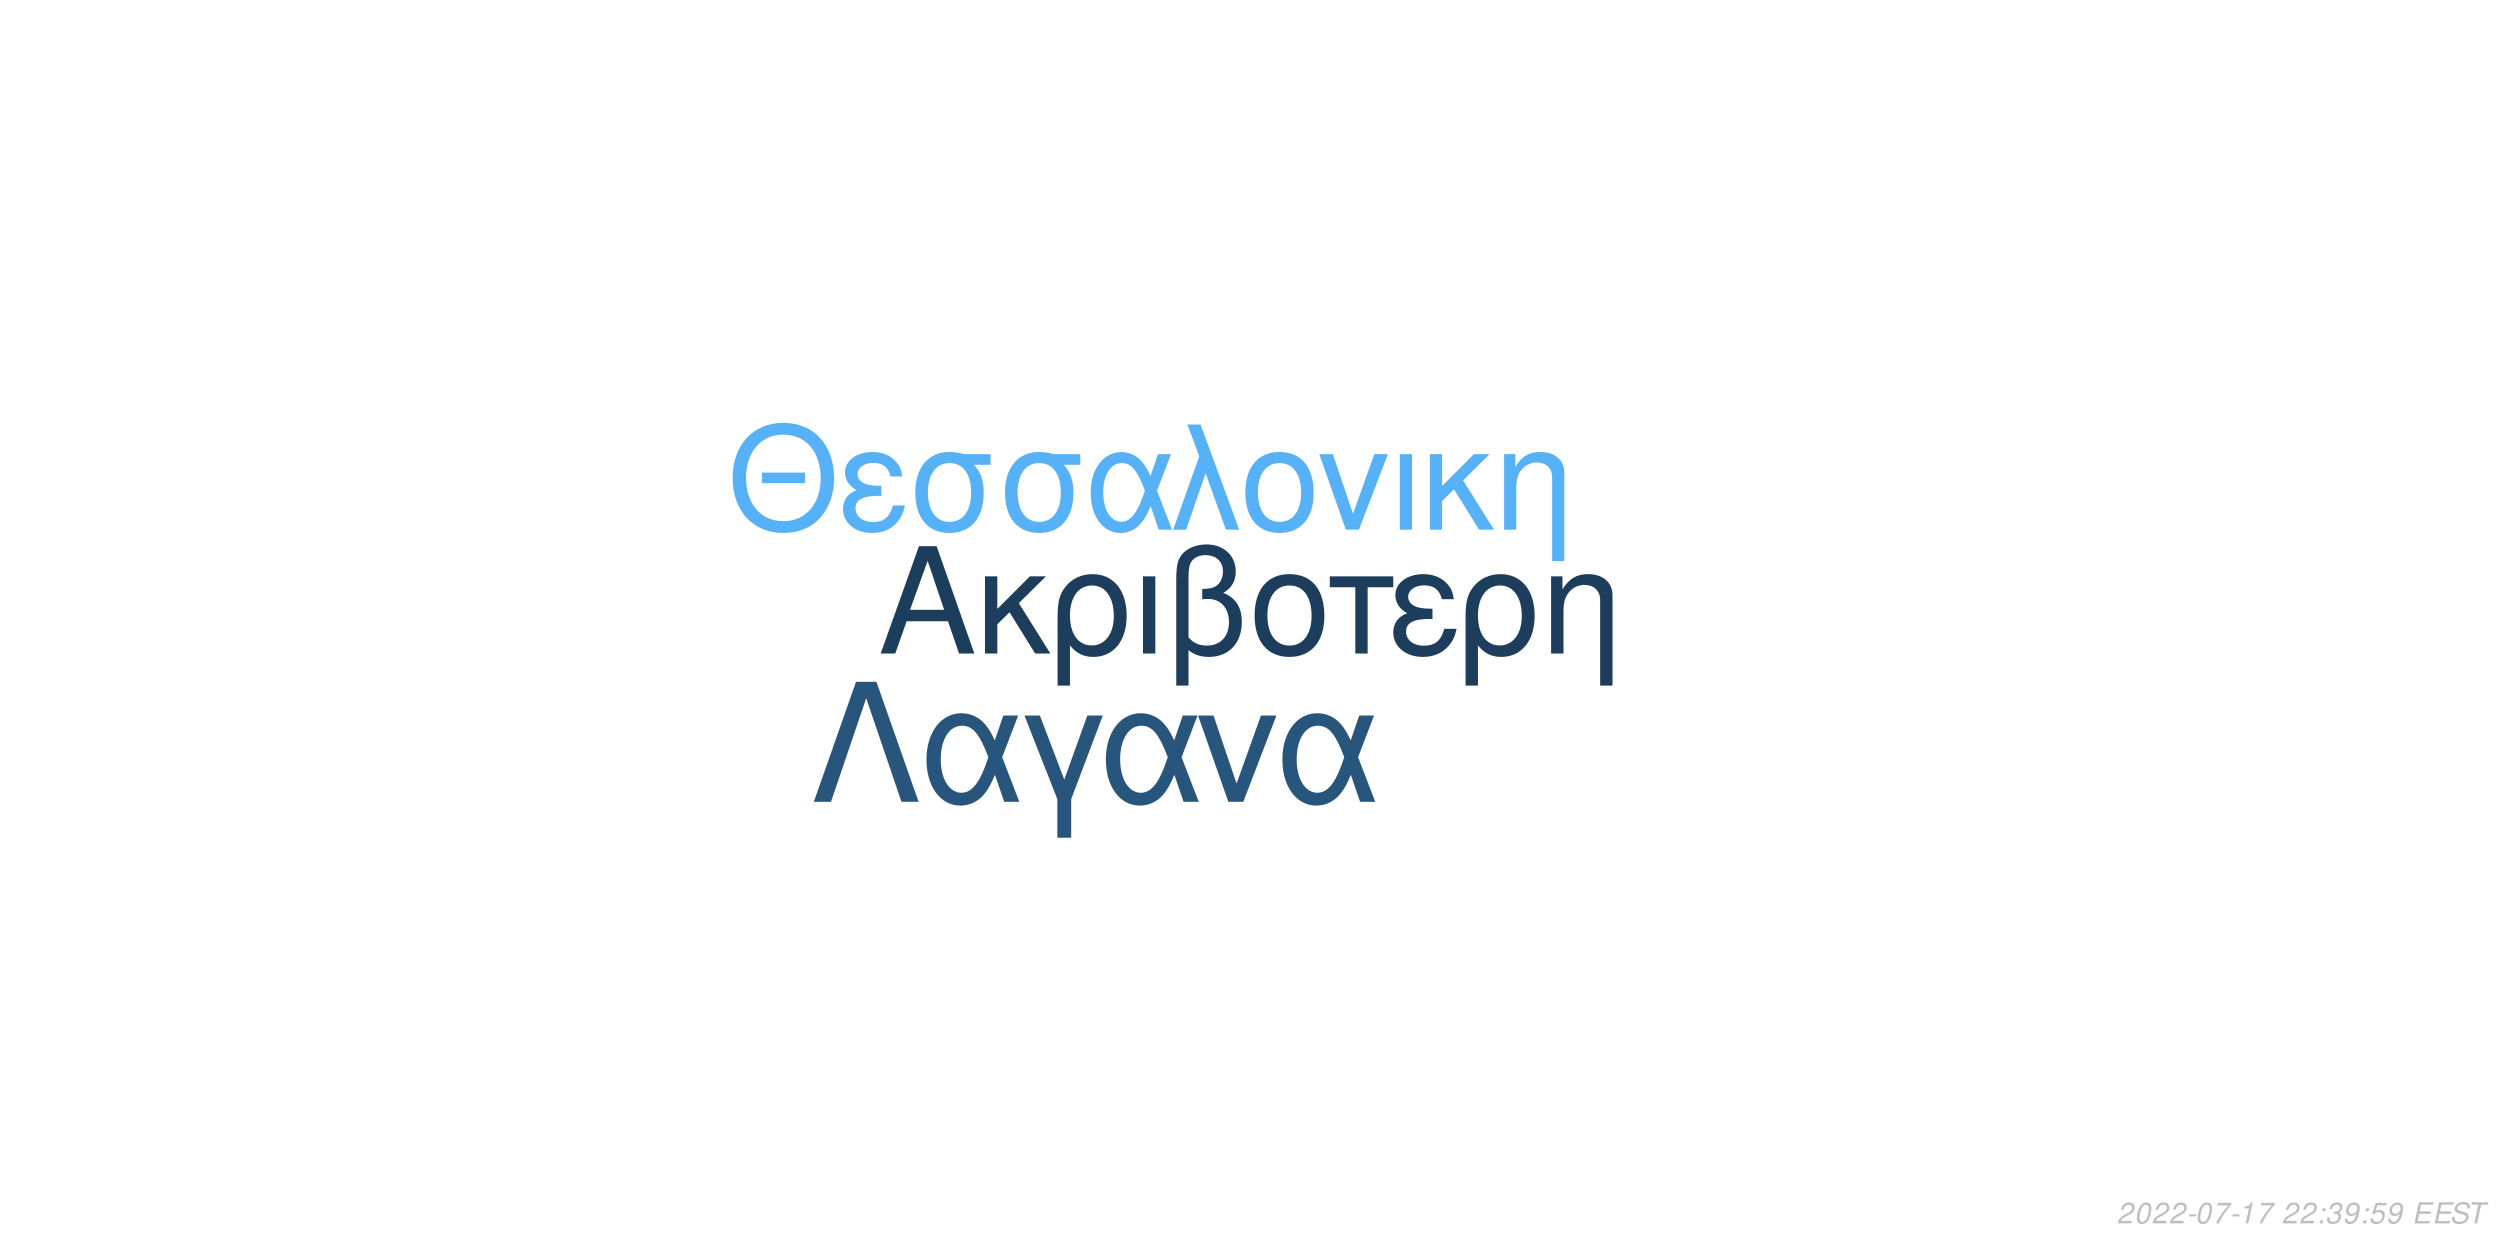
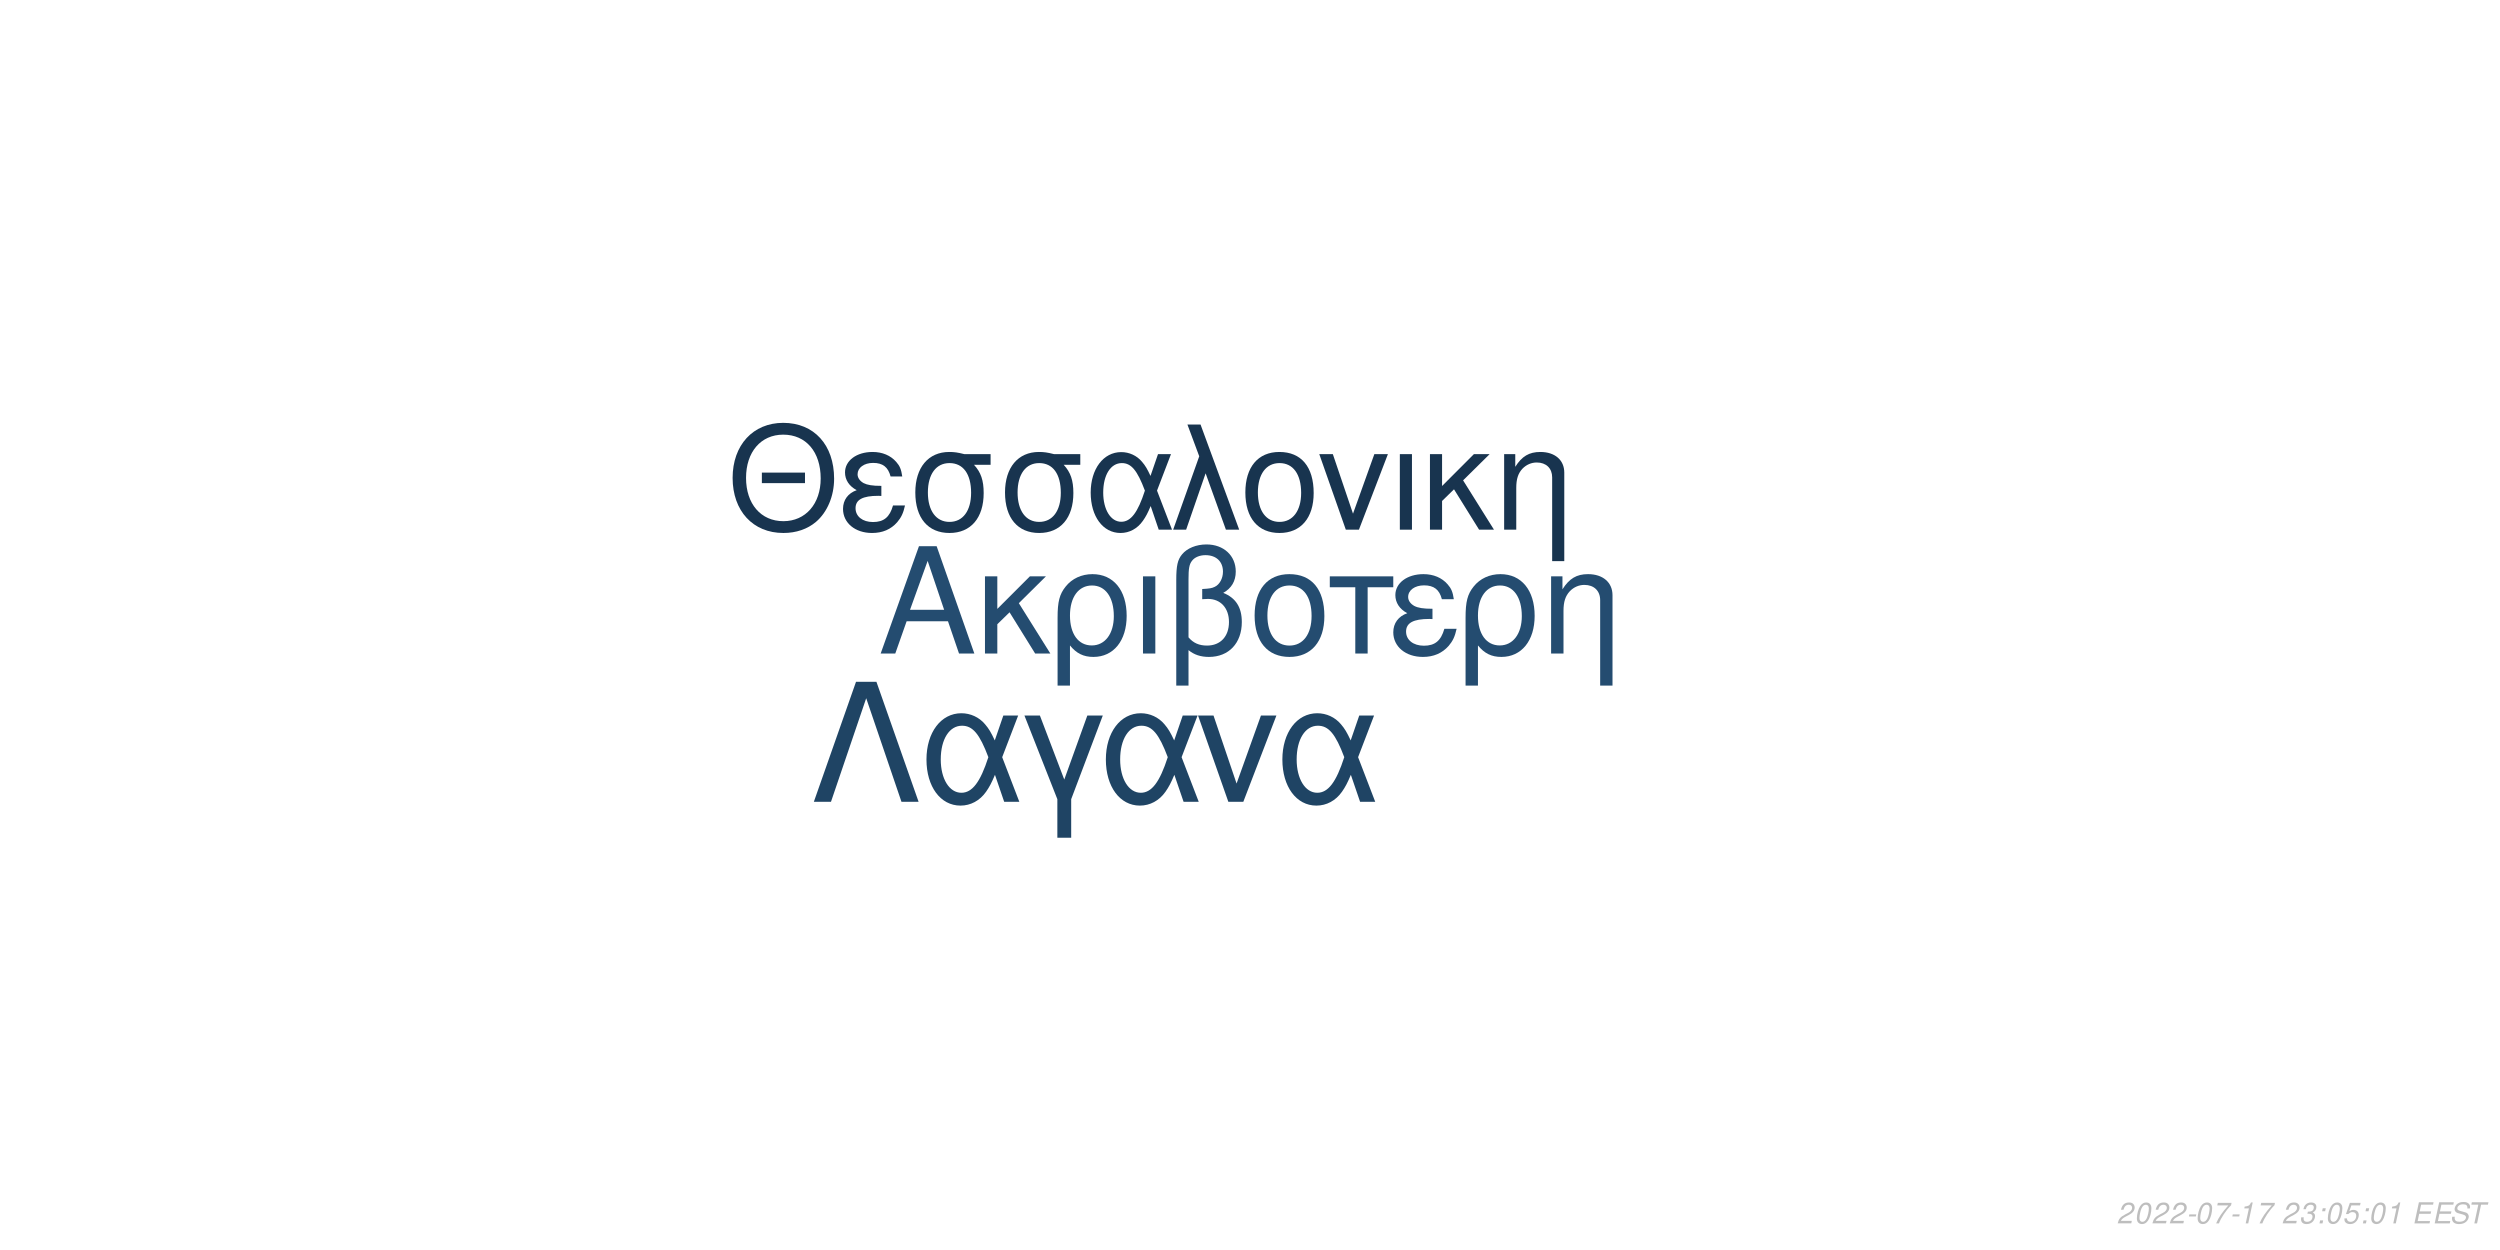
<svg xmlns="http://www.w3.org/2000/svg" xmlns:xlink="http://www.w3.org/1999/xlink" width="864pt" height="432pt" viewBox="0 0 864 432" version="1.1">
  <defs>
    <g>
      <symbol overflow="visible" id="glyph0-0">
        <path style="stroke:none;" d="" />
      </symbol>
      <symbol overflow="visible" id="glyph0-1">
        <path style="stroke:none;" d="M 24.125 -11.141 L 27.938 0 L 33.234 0 L 20.203 -37.094 L 14.094 -37.094 L 0.859 0 L 5.906 0 L 9.828 -11.141 Z M 22.797 -15.109 L 11 -15.109 L 17.094 -32.016 Z M 22.797 -15.109 " />
      </symbol>
      <symbol overflow="visible" id="glyph0-2">
        <path style="stroke:none;" d="M 7.172 -15.422 L 7.172 -26.672 L 2.906 -26.672 L 2.906 0 L 7.172 0 L 7.172 -10.125 L 11.406 -14.25 L 20.25 0 L 25.5 0 L 14.609 -17.406 L 23.969 -26.672 L 18.422 -26.672 Z M 7.172 -15.422 " />
      </symbol>
      <symbol overflow="visible" id="glyph0-3">
        <path style="stroke:none;" d="M 3 11.094 L 7.281 11.094 L 7.281 -2.797 C 9.516 -0.047 11.953 1.172 15.375 1.172 C 22.344 1.172 26.875 -4.422 26.875 -13.031 C 26.875 -21.891 22.297 -27.438 15.062 -27.438 C 11.297 -27.438 7.984 -25.906 5.797 -23.156 C 3.672 -20.516 3 -17.969 3 -12.359 Z M 14.906 -23.516 C 19.547 -23.516 22.438 -19.438 22.438 -12.922 C 22.438 -6.812 19.391 -2.797 14.812 -2.797 C 10.172 -2.797 7.281 -6.766 7.281 -13.125 C 7.281 -19.484 10.234 -23.516 14.906 -23.516 Z M 14.906 -23.516 " />
      </symbol>
      <symbol overflow="visible" id="glyph0-4">
        <path style="stroke:none;" d="M 3.516 0 L 7.781 0 L 7.781 -26.672 L 3.516 -26.672 Z M 3.516 0 " />
      </symbol>
      <symbol overflow="visible" id="glyph0-5">
        <path style="stroke:none;" d="M 4.016 11.094 L 8.25 11.094 L 8.25 -1.172 C 10.172 0.406 12.422 1.172 15.312 1.172 C 22.188 1.172 26.672 -3.609 26.672 -10.891 C 26.672 -15.984 24.578 -19.234 20.25 -20.969 C 23.109 -22.547 24.578 -25.031 24.578 -28.344 C 24.578 -33.844 20.406 -37.703 14.453 -37.703 C 10.938 -37.703 7.734 -36.391 6 -34.25 C 4.484 -32.422 4.016 -30.328 4.016 -25.391 Z M 8.25 -25.656 C 8.25 -29.359 8.5 -30.844 9.469 -32.062 C 10.375 -33.281 12.156 -34 14.094 -34 C 17.812 -34 20.156 -31.812 20.156 -28.297 C 20.156 -25.953 18.984 -23.812 17.297 -23.047 C 16.281 -22.547 15.469 -22.438 12.984 -22.297 L 12.984 -18.781 C 13.734 -18.828 14.344 -18.875 14.969 -18.875 C 19.344 -18.875 22.234 -15.719 22.234 -10.891 C 22.234 -5.906 19.281 -2.75 14.656 -2.75 C 11.953 -2.75 9.922 -3.609 8.25 -5.594 Z M 8.25 -25.656 " />
      </symbol>
      <symbol overflow="visible" id="glyph0-6">
        <path style="stroke:none;" d="M 14.094 -27.438 C 6.562 -27.438 2.094 -22.094 2.094 -13.125 C 2.094 -4.125 6.562 1.172 14.141 1.172 C 21.672 1.172 26.203 -4.172 26.203 -12.922 C 26.203 -22.188 21.828 -27.438 14.094 -27.438 Z M 14.141 -23.516 C 18.938 -23.516 21.781 -19.594 21.781 -12.984 C 21.781 -6.672 18.828 -2.75 14.141 -2.75 C 9.422 -2.75 6.516 -6.672 6.516 -13.125 C 6.516 -19.594 9.422 -23.516 14.141 -23.516 Z M 14.141 -23.516 " />
      </symbol>
      <symbol overflow="visible" id="glyph0-7">
        <path style="stroke:none;" d="M 7.891 0 L 12.156 0 L 12.156 -22.906 L 21.016 -22.906 L 21.016 -26.672 L -0.922 -26.672 L -0.922 -22.906 L 7.891 -22.906 Z M 7.891 0 " />
      </symbol>
      <symbol overflow="visible" id="glyph0-8">
        <path style="stroke:none;" d="M 14.562 -15.469 C 11.344 -15.469 9.562 -15.781 8.297 -16.438 C 6.922 -17.203 6.156 -18.328 6.156 -19.547 C 6.156 -21.891 8.453 -23.562 11.656 -23.562 C 15.062 -23.562 16.953 -22.094 17.812 -18.781 L 21.938 -18.781 C 21.578 -21.266 21.062 -22.5 19.797 -23.922 C 17.812 -26.203 14.906 -27.438 11.453 -27.438 C 5.797 -27.438 1.734 -24.375 1.734 -20.203 C 1.734 -17.609 3.156 -15.375 5.859 -13.938 C 2.797 -12.875 1.016 -10.484 1.016 -7.328 C 1.016 -2.391 5.297 1.172 11.25 1.172 C 14.969 1.172 17.906 -0.109 20.156 -2.641 C 21.578 -4.328 22.297 -5.797 22.906 -8.547 L 18.672 -8.547 C 17.5 -4.422 15.422 -2.703 11.609 -2.703 C 7.938 -2.703 5.438 -4.688 5.438 -7.578 C 5.438 -10.578 7.938 -11.953 13.484 -11.953 C 13.641 -11.953 14.094 -11.953 14.562 -11.906 Z M 14.562 -15.469 " />
      </symbol>
      <symbol overflow="visible" id="glyph0-9">
        <path style="stroke:none;" d="M 3.562 -26.672 L 3.562 0 L 7.844 0 L 7.844 -14.703 C 7.844 -17.906 8.5 -19.891 10.031 -21.531 C 11.406 -22.953 13.188 -23.719 15.062 -23.719 C 18.375 -23.719 20.516 -21.672 20.516 -18.469 L 20.516 11.094 L 24.781 11.094 L 24.781 -20.156 C 24.781 -24.578 21.469 -27.438 16.328 -27.438 C 12.359 -27.438 9.828 -25.906 7.484 -22.188 L 7.484 -26.672 Z M 3.562 -26.672 " />
      </symbol>
      <symbol overflow="visible" id="glyph1-0">
        <path style="stroke:none;" d="" />
      </symbol>
      <symbol overflow="visible" id="glyph1-1">
        <path style="stroke:none;" d="M 26.859 -19.734 L 11.953 -19.734 L 11.953 -16.094 L 26.859 -16.094 Z M 19.328 -36.922 C 8.922 -36.922 1.844 -29.25 1.844 -17.891 C 1.844 -6.484 8.875 1.141 19.391 1.141 C 23.812 1.141 27.703 -0.203 30.641 -2.688 C 34.578 -6.031 36.922 -11.656 36.922 -17.594 C 36.922 -29.297 30 -36.922 19.328 -36.922 Z M 19.328 -32.844 C 27.203 -32.844 32.281 -26.906 32.281 -17.688 C 32.281 -8.922 27.062 -2.938 19.391 -2.938 C 11.609 -2.938 6.484 -8.922 6.484 -17.891 C 6.484 -26.859 11.609 -32.844 19.328 -32.844 Z M 19.328 -32.844 " />
      </symbol>
      <symbol overflow="visible" id="glyph1-2">
        <path style="stroke:none;" d="M 14.25 -15.141 C 11.109 -15.141 9.375 -15.453 8.125 -16.094 C 6.781 -16.844 6.031 -17.938 6.031 -19.141 C 6.031 -21.422 8.266 -23.078 11.406 -23.078 C 14.75 -23.078 16.594 -21.625 17.438 -18.391 L 21.469 -18.391 C 21.125 -20.828 20.625 -22.031 19.391 -23.422 C 17.438 -25.656 14.594 -26.859 11.219 -26.859 C 5.688 -26.859 1.688 -23.875 1.688 -19.781 C 1.688 -17.234 3.094 -15.047 5.734 -13.656 C 2.734 -12.609 1 -10.266 1 -7.172 C 1 -2.344 5.188 1.141 11.016 1.141 C 14.656 1.141 17.547 -0.094 19.734 -2.594 C 21.125 -4.234 21.828 -5.688 22.422 -8.375 L 18.281 -8.375 C 17.141 -4.328 15.094 -2.641 11.359 -2.641 C 7.766 -2.641 5.328 -4.578 5.328 -7.422 C 5.328 -10.359 7.766 -11.703 13.203 -11.703 C 13.359 -11.703 13.797 -11.703 14.25 -11.656 Z M 14.25 -15.141 " />
      </symbol>
      <symbol overflow="visible" id="glyph1-3">
        <path style="stroke:none;" d="M 29 -26.109 L 19.938 -26.109 C 17.594 -26.703 16.438 -26.859 14.703 -26.859 C 7.469 -26.859 2.984 -21.469 2.984 -12.859 C 2.984 -4.031 7.375 1.141 14.797 1.141 C 22.172 1.141 26.609 -4.078 26.609 -12.656 C 26.609 -17.047 25.656 -19.828 23.266 -22.422 L 29 -22.422 Z M 14.797 -23.016 C 19.531 -23.016 22.266 -19.234 22.266 -12.75 C 22.266 -6.531 19.438 -2.688 14.797 -2.688 C 10.172 -2.688 7.328 -6.531 7.328 -12.859 C 7.328 -19.188 10.172 -23.016 14.797 -23.016 Z M 14.797 -23.016 " />
      </symbol>
      <symbol overflow="visible" id="glyph1-4">
        <path style="stroke:none;" d="M 29.344 -26.109 L 24.859 -26.109 L 22.266 -18.578 C 21.125 -21.031 20.484 -22.125 19.328 -23.469 C 17.547 -25.609 14.906 -26.812 12.156 -26.812 C 5.984 -26.812 1.594 -20.984 1.594 -12.812 C 1.594 -4.578 5.828 1.141 11.906 1.141 C 14.953 1.141 17.734 -0.344 19.625 -3.047 C 20.672 -4.531 21.281 -5.688 22.328 -8.172 L 25.109 0 L 29.703 0 L 24.516 -13.5 Z M 20.328 -13.5 C 17.891 -5.922 15.453 -2.734 12.156 -2.734 C 8.516 -2.734 5.922 -6.922 5.922 -12.812 C 5.922 -18.938 8.516 -23.016 12.359 -23.016 C 15.594 -23.016 17.688 -20.531 20.328 -13.5 Z M 20.328 -13.5 " />
      </symbol>
      <symbol overflow="visible" id="glyph1-5">
        <path style="stroke:none;" d="M 1.094 0 L 5.578 0 L 12.312 -19.484 L 19.328 0 L 23.922 0 L 10.562 -36.328 L 6.031 -36.328 L 10.109 -25.359 Z M 1.094 0 " />
      </symbol>
      <symbol overflow="visible" id="glyph1-6">
        <path style="stroke:none;" d="M 13.797 -26.859 C 6.422 -26.859 2.047 -21.625 2.047 -12.859 C 2.047 -4.031 6.422 1.141 13.859 1.141 C 21.234 1.141 25.656 -4.078 25.656 -12.656 C 25.656 -21.719 21.375 -26.859 13.797 -26.859 Z M 13.859 -23.016 C 18.531 -23.016 21.328 -19.188 21.328 -12.703 C 21.328 -6.531 18.438 -2.688 13.859 -2.688 C 9.219 -2.688 6.375 -6.531 6.375 -12.859 C 6.375 -19.188 9.219 -23.016 13.859 -23.016 Z M 13.859 -23.016 " />
      </symbol>
      <symbol overflow="visible" id="glyph1-7">
        <path style="stroke:none;" d="M 14.297 0 L 24.312 -26.109 L 19.625 -26.109 L 12.25 -5.531 L 5.281 -26.109 L 0.594 -26.109 L 9.766 0 Z M 14.297 0 " />
      </symbol>
      <symbol overflow="visible" id="glyph1-8">
        <path style="stroke:none;" d="M 3.438 0 L 7.625 0 L 7.625 -26.109 L 3.438 -26.109 Z M 3.438 0 " />
      </symbol>
      <symbol overflow="visible" id="glyph1-9">
        <path style="stroke:none;" d="M 7.031 -15.094 L 7.031 -26.109 L 2.844 -26.109 L 2.844 0 L 7.031 0 L 7.031 -9.922 L 11.156 -13.953 L 19.828 0 L 24.969 0 L 14.297 -17.047 L 23.469 -26.109 L 18.031 -26.109 Z M 7.031 -15.094 " />
      </symbol>
      <symbol overflow="visible" id="glyph1-10">
        <path style="stroke:none;" d="M 3.484 -26.109 L 3.484 0 L 7.672 0 L 7.672 -14.406 C 7.672 -17.547 8.328 -19.484 9.812 -21.078 C 11.156 -22.469 12.906 -23.219 14.75 -23.219 C 17.984 -23.219 20.078 -21.234 20.078 -18.094 L 20.078 10.859 L 24.266 10.859 L 24.266 -19.734 C 24.266 -24.062 21.031 -26.859 16 -26.859 C 12.109 -26.859 9.609 -25.359 7.328 -21.719 L 7.328 -26.109 Z M 3.484 -26.109 " />
      </symbol>
      <symbol overflow="visible" id="glyph2-0">
        <path style="stroke:none;" d="" />
      </symbol>
      <symbol overflow="visible" id="glyph2-1">
        <path style="stroke:none;" d="M 22.531 -41.484 L 15.484 -41.484 L 0.906 0 L 6.828 0 L 19 -35.797 L 31.188 0 L 37.109 0 Z M 22.531 -41.484 " />
      </symbol>
      <symbol overflow="visible" id="glyph2-2">
        <path style="stroke:none;" d="M 33.516 -29.812 L 28.391 -29.812 L 25.438 -21.219 C 24.125 -24.016 23.391 -25.266 22.078 -26.797 C 20.031 -29.25 17.016 -30.609 13.891 -30.609 C 6.828 -30.609 1.828 -23.953 1.828 -14.625 C 1.828 -5.234 6.656 1.312 13.594 1.312 C 17.078 1.312 20.266 -0.391 22.422 -3.469 C 23.609 -5.172 24.297 -6.484 25.5 -9.328 L 28.688 0 L 33.922 0 L 28 -15.422 Z M 23.219 -15.422 C 20.422 -6.766 17.641 -3.125 13.891 -3.125 C 9.734 -3.125 6.766 -7.906 6.766 -14.625 C 6.766 -21.625 9.734 -26.297 14.109 -26.297 C 17.812 -26.297 20.203 -23.453 23.219 -15.422 Z M 23.219 -15.422 " />
      </symbol>
      <symbol overflow="visible" id="glyph2-3">
        <path style="stroke:none;" d="M 12.062 12.406 L 16.844 12.406 L 16.844 -0.906 L 27.766 -29.812 L 22.422 -29.812 L 14.453 -7.688 L 6.031 -29.812 L 0.688 -29.812 L 12.062 -0.906 Z M 12.062 12.406 " />
      </symbol>
      <symbol overflow="visible" id="glyph2-4">
        <path style="stroke:none;" d="M 16.328 0 L 27.766 -29.812 L 22.422 -29.812 L 14 -6.312 L 6.031 -29.812 L 0.688 -29.812 L 11.156 0 Z M 16.328 0 " />
      </symbol>
      <symbol overflow="visible" id="glyph3-0">
        <path style="stroke:none;" d="" />
      </symbol>
      <symbol overflow="visible" id="glyph3-1">
        <path style="stroke:none;" d="M 5.234 -0.875 L 1.469 -0.875 C 1.641 -1.375 2.203 -1.891 3.109 -2.344 L 4.234 -2.938 C 5.562 -3.625 6.219 -4.469 6.219 -5.484 C 6.219 -5.938 6.062 -6.359 5.797 -6.656 C 5.469 -7.047 4.984 -7.234 4.312 -7.234 C 2.766 -7.234 1.891 -6.453 1.484 -4.734 L 2.375 -4.734 C 2.484 -5.188 2.609 -5.484 2.797 -5.75 C 3.094 -6.203 3.609 -6.453 4.188 -6.453 C 4.891 -6.453 5.344 -6.031 5.344 -5.375 C 5.344 -4.703 4.859 -4.094 4.016 -3.656 L 2.984 -3.125 C 1.234 -2.188 0.797 -1.656 0.344 -0.016 L 5.047 -0.016 Z M 5.234 -0.875 " />
      </symbol>
      <symbol overflow="visible" id="glyph3-2">
        <path style="stroke:none;" d="M 4.203 -7.234 C 3.375 -7.234 2.688 -6.812 2.125 -5.984 C 1.484 -5.047 0.984 -3.188 0.984 -1.734 C 0.984 -1.109 1.172 -0.562 1.484 -0.266 C 1.797 0.047 2.281 0.234 2.766 0.234 C 3.625 0.234 4.281 -0.156 4.859 -1.016 C 5.516 -1.953 6 -3.797 6 -5.266 C 6 -6.5 5.328 -7.234 4.203 -7.234 Z M 4.094 -6.453 C 4.734 -6.453 5.125 -5.984 5.125 -5.156 C 5.125 -4.203 4.781 -2.625 4.406 -1.812 C 3.984 -0.938 3.516 -0.547 2.875 -0.547 C 2.25 -0.547 1.875 -1.031 1.875 -1.828 C 1.875 -2.797 2.203 -4.344 2.594 -5.203 C 2.984 -6.047 3.453 -6.453 4.094 -6.453 Z M 4.094 -6.453 " />
      </symbol>
      <symbol overflow="visible" id="glyph3-3">
        <path style="stroke:none;" d="M 3.516 -3.125 L 1.125 -3.125 L 0.969 -2.406 L 3.359 -2.406 Z M 3.516 -3.125 " />
      </symbol>
      <symbol overflow="visible" id="glyph3-4">
        <path style="stroke:none;" d="M 6.703 -7.094 L 1.953 -7.094 L 1.766 -6.219 L 5.594 -6.219 C 3.344 -3.688 2.266 -2.109 1.375 0 L 2.344 0 C 3.031 -1.906 4.828 -4.594 6.547 -6.281 Z M 6.703 -7.094 " />
      </symbol>
      <symbol overflow="visible" id="glyph3-5">
        <path style="stroke:none;" d="M 3.703 -5.188 L 2.594 0 L 3.469 0 L 5.016 -7.234 L 4.438 -7.234 C 3.906 -6.156 3.688 -6.016 2.234 -5.812 L 2.109 -5.188 Z M 3.703 -5.188 " />
      </symbol>
      <symbol overflow="visible" id="glyph3-6">
        <path style="stroke:none;" d="" />
      </symbol>
      <symbol overflow="visible" id="glyph3-7">
+         <path style="stroke:none;" d="M 2.922 -3.312 C 3.125 -3.344 3.234 -3.344 3.375 -3.344 C 4.203 -3.344 4.688 -3 4.688 -2.406 C 4.688 -1.312 3.906 -0.547 2.781 -0.547 C 2.047 -0.547 1.594 -0.938 1.594 -1.562 C 1.594 -1.719 1.609 -1.844 1.656 -2.094 L 0.766 -2.094 C 0.734 -1.797 0.719 -1.641 0.719 -1.469 C 0.719 -0.375 1.406 0.234 2.641 0.234 C 3.547 0.234 4.297 -0.078 4.812 -0.656 C 5.266 -1.156 5.562 -1.875 5.562 -2.547 C 5.562 -3.125 5.344 -3.453 4.797 -3.734 C 5.641 -4.234 6.016 -4.844 6.016 -5.734 C 6.016 -6.656 5.312 -7.234 4.203 -7.234 C 3.375 -7.234 2.672 -6.938 2.188 -6.375 C 1.891 -6.031 1.703 -5.641 1.516 -4.906 L 2.391 -4.906 C 2.5 -5.359 2.594 -5.594 2.734 -5.812 C 3.047 -6.234 3.516 -6.453 4.078 -6.453 C 4.734 -6.453 5.141 -6.125 5.141 -5.578 C 5.141 -5.188 5.016 -4.797 4.797 -4.547 C 4.516 -4.234 4 -4.062 3.266 -4.062 L 3.078 -4.062 Z M 2.922 -3.312 " />
+       </symbol>
+       <symbol overflow="visible" id="glyph3-8">
        <path style="stroke:none;" d="M 2.359 -1.031 L 1.312 -1.031 L 1.094 0 L 2.141 0 Z M 3.266 -5.234 L 2.219 -5.234 L 2 -4.203 L 3.047 -4.203 Z M 3.266 -5.234 " />
      </symbol>
-       <symbol overflow="visible" id="glyph3-8">
-         <path style="stroke:none;" d="M 2.922 -3.312 C 3.125 -3.344 3.234 -3.344 3.375 -3.344 C 4.203 -3.344 4.688 -3 4.688 -2.406 C 4.688 -1.312 3.906 -0.547 2.781 -0.547 C 2.047 -0.547 1.594 -0.938 1.594 -1.562 C 1.594 -1.719 1.609 -1.844 1.656 -2.094 L 0.766 -2.094 C 0.734 -1.797 0.719 -1.641 0.719 -1.469 C 0.719 -0.375 1.406 0.234 2.641 0.234 C 3.547 0.234 4.297 -0.078 4.812 -0.656 C 5.266 -1.156 5.562 -1.875 5.562 -2.547 C 5.562 -3.125 5.344 -3.453 4.797 -3.734 C 5.641 -4.234 6.016 -4.844 6.016 -5.734 C 6.016 -6.656 5.312 -7.234 4.203 -7.234 C 3.375 -7.234 2.672 -6.938 2.188 -6.375 C 1.891 -6.031 1.703 -5.641 1.516 -4.906 L 2.391 -4.906 C 2.5 -5.359 2.594 -5.594 2.734 -5.812 C 3.047 -6.234 3.516 -6.453 4.078 -6.453 C 4.734 -6.453 5.141 -6.125 5.141 -5.578 C 5.141 -5.188 5.016 -4.797 4.797 -4.547 C 4.516 -4.234 4 -4.062 3.266 -4.062 L 3.078 -4.062 Z M 2.922 -3.312 " />
-       </symbol>
      <symbol overflow="visible" id="glyph3-9">
-         <path style="stroke:none;" d="M 0.844 -1.656 C 0.844 -1.547 0.844 -1.438 0.844 -1.375 C 0.844 -0.406 1.531 0.234 2.578 0.234 C 3.203 0.234 3.766 0.016 4.297 -0.438 C 4.938 -1 5.312 -1.656 5.594 -2.719 C 5.844 -3.672 6.016 -4.766 6.016 -5.375 C 6.016 -5.844 5.844 -6.328 5.547 -6.656 C 5.203 -7.031 4.703 -7.234 4.062 -7.234 C 2.516 -7.234 1.297 -5.938 1.297 -4.266 C 1.297 -3.203 1.984 -2.547 3.047 -2.547 C 3.484 -2.547 3.953 -2.672 4.281 -2.891 C 4.406 -2.984 4.547 -3.078 4.828 -3.344 C 4.438 -1.484 3.703 -0.547 2.703 -0.547 C 2.109 -0.547 1.719 -0.938 1.719 -1.547 L 1.719 -1.656 Z M 3.953 -6.453 C 4.625 -6.453 5.141 -5.953 5.141 -5.281 C 5.141 -4.188 4.312 -3.312 3.297 -3.312 C 2.594 -3.312 2.172 -3.734 2.172 -4.453 C 2.172 -5.562 2.984 -6.453 3.953 -6.453 Z M 3.953 -6.453 " />
+         <path style="stroke:none;" d="M 6.297 -7.094 L 2.594 -7.094 L 1.234 -3.234 L 2.047 -3.234 C 2.656 -3.766 2.938 -3.906 3.531 -3.906 C 4.328 -3.906 4.797 -3.453 4.797 -2.688 C 4.797 -1.438 3.969 -0.547 2.828 -0.547 C 2.031 -0.547 1.609 -0.938 1.578 -1.734 L 0.703 -1.734 L 0.703 -1.516 C 0.703 -0.938 0.844 -0.547 1.188 -0.266 C 1.562 0.062 2.078 0.234 2.703 0.234 C 3.656 0.234 4.391 -0.156 4.984 -0.922 C 5.422 -1.5 5.672 -2.234 5.672 -2.953 C 5.672 -4 4.938 -4.672 3.812 -4.672 C 3.328 -4.672 2.906 -4.547 2.406 -4.234 L 3.109 -6.219 L 6.109 -6.219 Z M 6.297 -7.094 " />
      </symbol>
      <symbol overflow="visible" id="glyph3-10">
-         <path style="stroke:none;" d="M 6.297 -7.094 L 2.594 -7.094 L 1.234 -3.234 L 2.047 -3.234 C 2.656 -3.766 2.938 -3.906 3.531 -3.906 C 4.328 -3.906 4.797 -3.453 4.797 -2.688 C 4.797 -1.438 3.969 -0.547 2.828 -0.547 C 2.031 -0.547 1.609 -0.938 1.578 -1.734 L 0.703 -1.734 L 0.703 -1.516 C 0.703 -0.938 0.844 -0.547 1.188 -0.266 C 1.562 0.062 2.078 0.234 2.703 0.234 C 3.656 0.234 4.391 -0.156 4.984 -0.922 C 5.422 -1.5 5.672 -2.234 5.672 -2.953 C 5.672 -4 4.938 -4.672 3.812 -4.672 C 3.328 -4.672 2.906 -4.547 2.406 -4.234 L 3.109 -6.219 L 6.109 -6.219 Z M 6.297 -7.094 " />
+         <path style="stroke:none;" d="M 2.547 -3.312 L 6.5 -3.312 L 6.688 -4.141 L 2.719 -4.141 L 3.219 -6.469 L 7.344 -6.469 L 7.516 -7.297 L 2.453 -7.297 L 0.906 0 L 6.125 0 L 6.297 -0.812 L 2.016 -0.812 Z M 2.547 -3.312 " />
      </symbol>
      <symbol overflow="visible" id="glyph3-11">
-         <path style="stroke:none;" d="M 2.547 -3.312 L 6.5 -3.312 L 6.688 -4.141 L 2.719 -4.141 L 3.219 -6.469 L 7.344 -6.469 L 7.516 -7.297 L 2.453 -7.297 L 0.906 0 L 6.125 0 L 6.297 -0.812 L 2.016 -0.812 Z M 2.547 -3.312 " />
+         <path style="stroke:none;" d="M 7.062 -5.156 C 7.125 -5.438 7.141 -5.562 7.141 -5.703 C 7.141 -6.156 6.938 -6.594 6.594 -6.891 C 6.188 -7.25 5.656 -7.406 4.875 -7.406 C 3.844 -7.406 3.047 -7.125 2.5 -6.562 C 2.094 -6.141 1.781 -5.438 1.781 -4.922 C 1.781 -4.297 2.219 -3.766 2.891 -3.562 L 4.594 -3.094 C 5.406 -2.859 5.734 -2.578 5.734 -2.094 C 5.734 -1.781 5.547 -1.406 5.266 -1.141 C 4.844 -0.766 4.266 -0.578 3.453 -0.578 C 2.328 -0.578 1.812 -0.984 1.812 -1.906 C 1.812 -2.047 1.812 -2.125 1.844 -2.312 L 0.984 -2.312 C 0.906 -2.062 0.891 -1.906 0.891 -1.688 C 0.891 -0.484 1.797 0.234 3.297 0.234 C 4.359 0.234 5.234 -0.062 5.812 -0.609 C 6.344 -1.078 6.688 -1.797 6.688 -2.375 C 6.688 -2.641 6.609 -2.906 6.453 -3.156 C 6.234 -3.5 5.938 -3.703 5.469 -3.828 L 3.75 -4.312 C 2.984 -4.547 2.734 -4.734 2.734 -5.188 C 2.734 -5.547 2.875 -5.844 3.188 -6.109 C 3.547 -6.438 4.031 -6.594 4.703 -6.594 C 5.266 -6.594 5.688 -6.484 5.906 -6.297 C 6.094 -6.125 6.219 -5.797 6.219 -5.516 C 6.219 -5.422 6.203 -5.344 6.188 -5.156 Z M 7.062 -5.156 " />
      </symbol>
      <symbol overflow="visible" id="glyph3-12">
-         <path style="stroke:none;" d="M 7.062 -5.156 C 7.125 -5.438 7.141 -5.562 7.141 -5.703 C 7.141 -6.156 6.938 -6.594 6.594 -6.891 C 6.188 -7.25 5.656 -7.406 4.875 -7.406 C 3.844 -7.406 3.047 -7.125 2.5 -6.562 C 2.094 -6.141 1.781 -5.438 1.781 -4.922 C 1.781 -4.297 2.219 -3.766 2.891 -3.562 L 4.594 -3.094 C 5.406 -2.859 5.734 -2.578 5.734 -2.094 C 5.734 -1.781 5.547 -1.406 5.266 -1.141 C 4.844 -0.766 4.266 -0.578 3.453 -0.578 C 2.328 -0.578 1.812 -0.984 1.812 -1.906 C 1.812 -2.047 1.812 -2.125 1.844 -2.312 L 0.984 -2.312 C 0.906 -2.062 0.891 -1.906 0.891 -1.688 C 0.891 -0.484 1.797 0.234 3.297 0.234 C 4.359 0.234 5.234 -0.062 5.812 -0.609 C 6.344 -1.078 6.688 -1.797 6.688 -2.375 C 6.688 -2.641 6.609 -2.906 6.453 -3.156 C 6.234 -3.5 5.938 -3.703 5.469 -3.828 L 3.75 -4.312 C 2.984 -4.547 2.734 -4.734 2.734 -5.188 C 2.734 -5.547 2.875 -5.844 3.188 -6.109 C 3.547 -6.438 4.031 -6.594 4.703 -6.594 C 5.266 -6.594 5.688 -6.484 5.906 -6.297 C 6.094 -6.125 6.219 -5.797 6.219 -5.516 C 6.219 -5.422 6.203 -5.344 6.188 -5.156 Z M 7.062 -5.156 " />
-       </symbol>
-       <symbol overflow="visible" id="glyph3-13">
        <path style="stroke:none;" d="M 4.938 -6.469 L 7.312 -6.469 L 7.484 -7.297 L 1.75 -7.297 L 1.578 -6.469 L 3.984 -6.469 L 2.609 0 L 3.547 0 Z M 4.938 -6.469 " />
      </symbol>
    </g>
  </defs>
  <g id="surface1">
    <rect x="0" y="0" width="864" height="432" style="fill:rgb(100%,100%,100%);fill-opacity:1;stroke:none;" />
-     <g style="fill:rgb(10.98%,23.922%,35.686%);fill-opacity:1;">
+     <g style="fill:rgb(14.118%,29.804%,43.922%);fill-opacity:1;">
      <use xlink:href="#glyph0-1" x="303.5" y="225.861" />
      <use xlink:href="#glyph0-2" x="337.5" y="225.861" />
      <use xlink:href="#glyph0-3" x="362.5" y="225.861" />
      <use xlink:href="#glyph0-4" x="391.5" y="225.861" />
      <use xlink:href="#glyph0-5" x="402.5" y="225.861" />
      <use xlink:href="#glyph0-6" x="431.5" y="225.861" />
      <use xlink:href="#glyph0-7" x="460.5" y="225.861" />
      <use xlink:href="#glyph0-8" x="480.5" y="225.861" />
      <use xlink:href="#glyph0-3" x="503.5" y="225.861" />
      <use xlink:href="#glyph0-9" x="532.5" y="225.861" />
    </g>
-     <g style="fill:rgb(33.725%,69.412%,96.863%);fill-opacity:1;">
+     <g style="fill:rgb(9.412%,20.392%,30.98%);fill-opacity:1;">
      <use xlink:href="#glyph1-1" x="251.348" y="183.058" />
      <use xlink:href="#glyph1-2" x="290.348" y="183.058" />
      <use xlink:href="#glyph1-3" x="313.348" y="183.058" />
      <use xlink:href="#glyph1-3" x="344.348" y="183.058" />
      <use xlink:href="#glyph1-4" x="375.348" y="183.058" />
      <use xlink:href="#glyph1-5" x="404.348" y="183.058" />
      <use xlink:href="#glyph1-6" x="428.348" y="183.058" />
      <use xlink:href="#glyph1-7" x="455.348" y="183.058" />
      <use xlink:href="#glyph1-8" x="480.348" y="183.058" />
      <use xlink:href="#glyph1-9" x="491.348" y="183.058" />
      <use xlink:href="#glyph1-10" x="516.348" y="183.058" />
    </g>
-     <g style="fill:rgb(15.686%,33.333%,48.627%);fill-opacity:1;">
+     <g style="fill:rgb(12.157%,26.667%,39.216%);fill-opacity:1;">
      <use xlink:href="#glyph2-1" x="280.359" y="277.105" />
      <use xlink:href="#glyph2-2" x="318.359" y="277.105" />
      <use xlink:href="#glyph2-3" x="353.359" y="277.105" />
      <use xlink:href="#glyph2-2" x="380.359" y="277.105" />
      <use xlink:href="#glyph2-4" x="413.359" y="277.105" />
      <use xlink:href="#glyph2-2" x="441.359" y="277.105" />
    </g>
    <g style="fill:rgb(74.51%,74.51%,74.51%);fill-opacity:1;">
      <use xlink:href="#glyph3-1" x="731.52" y="422.81" />
      <use xlink:href="#glyph3-2" x="737.52" y="422.81" />
      <use xlink:href="#glyph3-1" x="743.52" y="422.81" />
      <use xlink:href="#glyph3-1" x="749.52" y="422.81" />
      <use xlink:href="#glyph3-3" x="755.52" y="422.81" />
      <use xlink:href="#glyph3-2" x="758.52" y="422.81" />
      <use xlink:href="#glyph3-4" x="764.52" y="422.81" />
      <use xlink:href="#glyph3-3" x="770.52" y="422.81" />
      <use xlink:href="#glyph3-5" x="773.52" y="422.81" />
      <use xlink:href="#glyph3-4" x="779.52" y="422.81" />
      <use xlink:href="#glyph3-6" x="785.52" y="422.81" />
      <use xlink:href="#glyph3-1" x="788.52" y="422.81" />
-       <use xlink:href="#glyph3-1" x="794.52" y="422.81" />
-       <use xlink:href="#glyph3-7" x="800.52" y="422.81" />
-       <use xlink:href="#glyph3-8" x="803.52" y="422.81" />
+       <use xlink:href="#glyph3-7" x="794.52" y="422.81" />
+       <use xlink:href="#glyph3-8" x="800.52" y="422.81" />
+       <use xlink:href="#glyph3-2" x="803.52" y="422.81" />
      <use xlink:href="#glyph3-9" x="809.52" y="422.81" />
-       <use xlink:href="#glyph3-7" x="815.52" y="422.81" />
-       <use xlink:href="#glyph3-10" x="818.52" y="422.81" />
-       <use xlink:href="#glyph3-9" x="824.52" y="422.81" />
+       <use xlink:href="#glyph3-8" x="815.52" y="422.81" />
+       <use xlink:href="#glyph3-2" x="818.52" y="422.81" />
+       <use xlink:href="#glyph3-5" x="824.52" y="422.81" />
      <use xlink:href="#glyph3-6" x="830.52" y="422.81" />
-       <use xlink:href="#glyph3-11" x="833.52" y="422.81" />
-       <use xlink:href="#glyph3-11" x="840.52" y="422.81" />
-       <use xlink:href="#glyph3-12" x="846.52" y="422.81" />
-       <use xlink:href="#glyph3-13" x="852.52" y="422.81" />
+       <use xlink:href="#glyph3-10" x="833.52" y="422.81" />
+       <use xlink:href="#glyph3-10" x="840.52" y="422.81" />
+       <use xlink:href="#glyph3-11" x="846.52" y="422.81" />
+       <use xlink:href="#glyph3-12" x="852.52" y="422.81" />
    </g>
  </g>
</svg>
